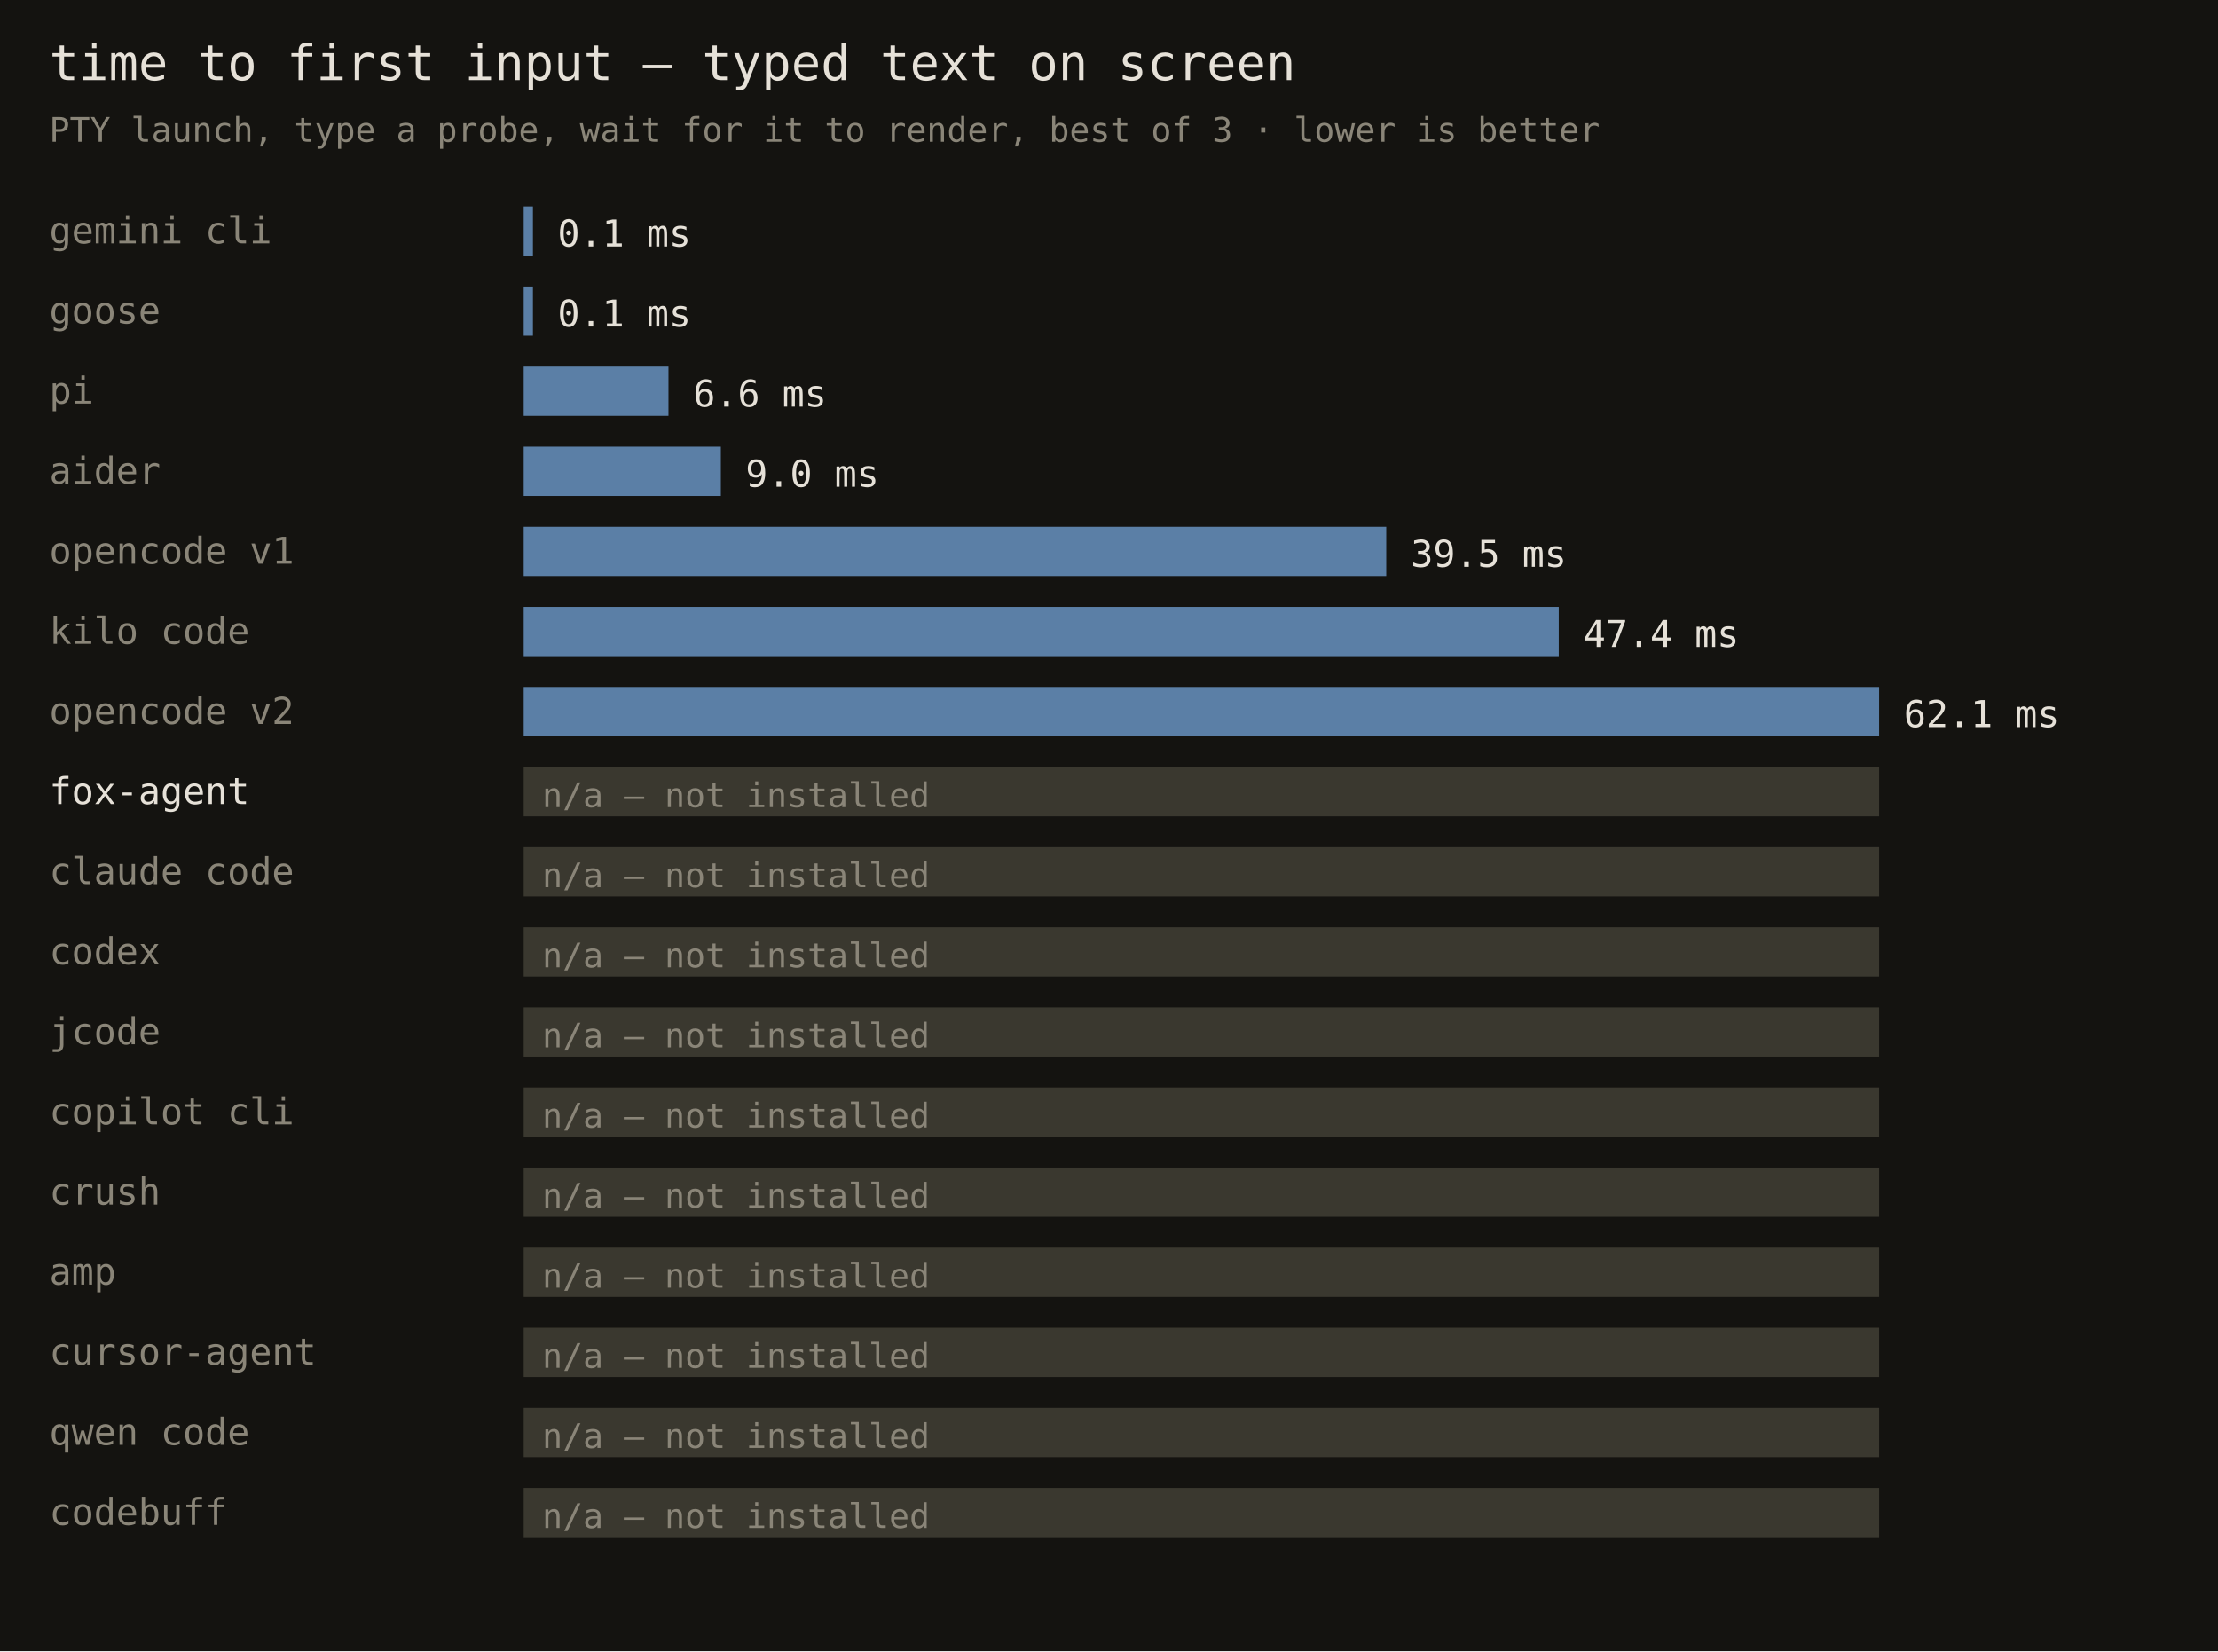
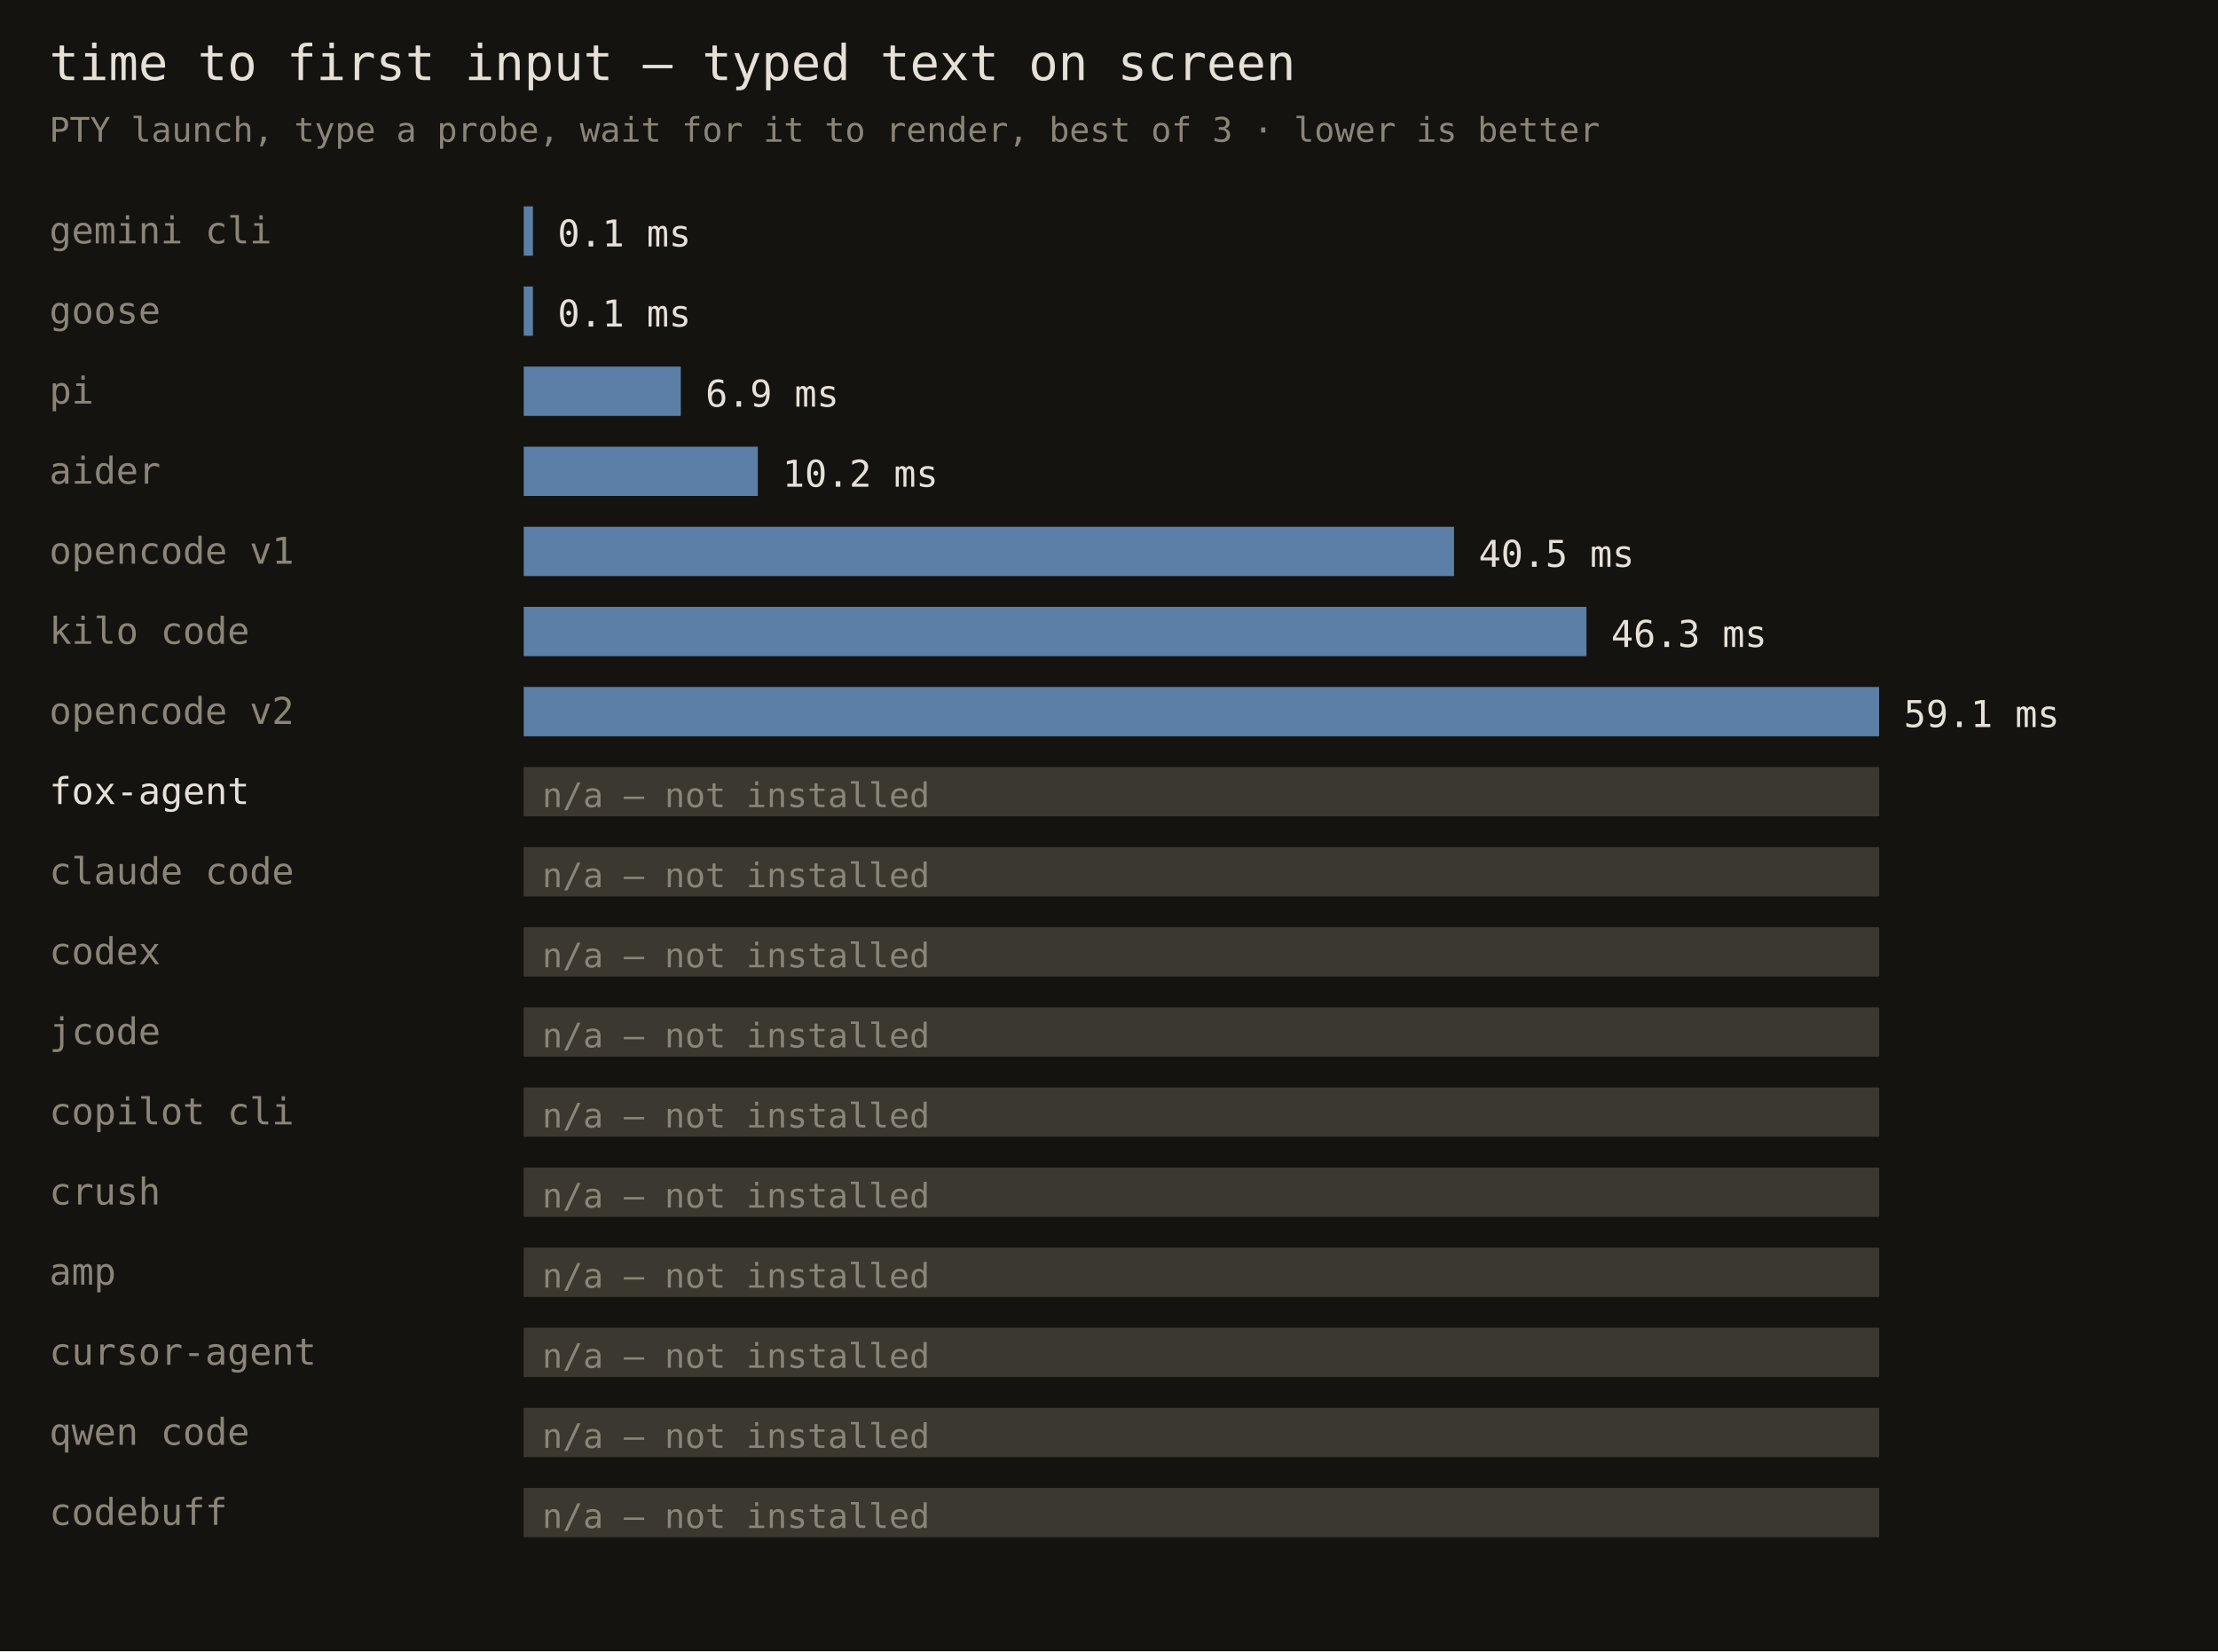
<svg xmlns="http://www.w3.org/2000/svg" width="720" height="536" font-family="monospace">
  <rect width="720" height="536" fill="#141310" />
  <text x="16" y="26" fill="#e6e1d8" font-size="16">time to first input — typed text on screen</text>
  <text x="16" y="46" fill="#8a8578" font-size="11">PTY launch, type a probe, wait for it to render, best of 3 · lower is better</text>
  <text x="16" y="79" fill="#8a8578" font-size="12">gemini cli</text>
  <rect x="170" y="67" width="3" height="16" fill="#5b7fa6" />
  <text x="181" y="80" fill="#e6e1d8" font-size="12">0.1 ms</text>
  <text x="16" y="105" fill="#8a8578" font-size="12">goose</text>
  <rect x="170" y="93" width="3" height="16" fill="#5b7fa6" />
  <text x="181" y="106" fill="#e6e1d8" font-size="12">0.1 ms</text>
  <text x="16" y="131" fill="#8a8578" font-size="12">pi</text>
-   <rect x="170" y="119" width="47" height="16" fill="#5b7fa6" />
-   <text x="225" y="132" fill="#e6e1d8" font-size="12">6.6 ms</text>
+   <rect x="170" y="119" width="51" height="16" fill="#5b7fa6" />
+   <text x="229" y="132" fill="#e6e1d8" font-size="12">6.9 ms</text>
  <text x="16" y="157" fill="#8a8578" font-size="12">aider</text>
-   <rect x="170" y="145" width="64" height="16" fill="#5b7fa6" />
-   <text x="242" y="158" fill="#e6e1d8" font-size="12">9.0 ms</text>
+   <rect x="170" y="145" width="76" height="16" fill="#5b7fa6" />
+   <text x="254" y="158" fill="#e6e1d8" font-size="12">10.2 ms</text>
  <text x="16" y="183" fill="#8a8578" font-size="12">opencode v1</text>
-   <rect x="170" y="171" width="280" height="16" fill="#5b7fa6" />
-   <text x="458" y="184" fill="#e6e1d8" font-size="12">39.5 ms</text>
+   <rect x="170" y="171" width="302" height="16" fill="#5b7fa6" />
+   <text x="480" y="184" fill="#e6e1d8" font-size="12">40.5 ms</text>
  <text x="16" y="209" fill="#8a8578" font-size="12">kilo code</text>
-   <rect x="170" y="197" width="336" height="16" fill="#5b7fa6" />
-   <text x="514" y="210" fill="#e6e1d8" font-size="12">47.4 ms</text>
+   <rect x="170" y="197" width="345" height="16" fill="#5b7fa6" />
+   <text x="523" y="210" fill="#e6e1d8" font-size="12">46.3 ms</text>
  <text x="16" y="235" fill="#8a8578" font-size="12">opencode v2</text>
  <rect x="170" y="223" width="440" height="16" fill="#5b7fa6" />
-   <text x="618" y="236" fill="#e6e1d8" font-size="12">62.1 ms</text>
+   <text x="618" y="236" fill="#e6e1d8" font-size="12">59.1 ms</text>
  <text x="16" y="261" fill="#e6e1d8" font-size="12">fox-agent</text>
  <rect x="170" y="249" width="440" height="16" fill="#3a382f" />
  <text x="176" y="262" fill="#8a8578" font-size="11">n/a — not installed</text>
  <text x="16" y="287" fill="#8a8578" font-size="12">claude code</text>
  <rect x="170" y="275" width="440" height="16" fill="#3a382f" />
  <text x="176" y="288" fill="#8a8578" font-size="11">n/a — not installed</text>
  <text x="16" y="313" fill="#8a8578" font-size="12">codex</text>
  <rect x="170" y="301" width="440" height="16" fill="#3a382f" />
  <text x="176" y="314" fill="#8a8578" font-size="11">n/a — not installed</text>
  <text x="16" y="339" fill="#8a8578" font-size="12">jcode</text>
  <rect x="170" y="327" width="440" height="16" fill="#3a382f" />
  <text x="176" y="340" fill="#8a8578" font-size="11">n/a — not installed</text>
  <text x="16" y="365" fill="#8a8578" font-size="12">copilot cli</text>
  <rect x="170" y="353" width="440" height="16" fill="#3a382f" />
  <text x="176" y="366" fill="#8a8578" font-size="11">n/a — not installed</text>
  <text x="16" y="391" fill="#8a8578" font-size="12">crush</text>
  <rect x="170" y="379" width="440" height="16" fill="#3a382f" />
  <text x="176" y="392" fill="#8a8578" font-size="11">n/a — not installed</text>
  <text x="16" y="417" fill="#8a8578" font-size="12">amp</text>
  <rect x="170" y="405" width="440" height="16" fill="#3a382f" />
  <text x="176" y="418" fill="#8a8578" font-size="11">n/a — not installed</text>
  <text x="16" y="443" fill="#8a8578" font-size="12">cursor-agent</text>
  <rect x="170" y="431" width="440" height="16" fill="#3a382f" />
  <text x="176" y="444" fill="#8a8578" font-size="11">n/a — not installed</text>
  <text x="16" y="469" fill="#8a8578" font-size="12">qwen code</text>
  <rect x="170" y="457" width="440" height="16" fill="#3a382f" />
  <text x="176" y="470" fill="#8a8578" font-size="11">n/a — not installed</text>
  <text x="16" y="495" fill="#8a8578" font-size="12">codebuff</text>
  <rect x="170" y="483" width="440" height="16" fill="#3a382f" />
  <text x="176" y="496" fill="#8a8578" font-size="11">n/a — not installed</text>
</svg>
